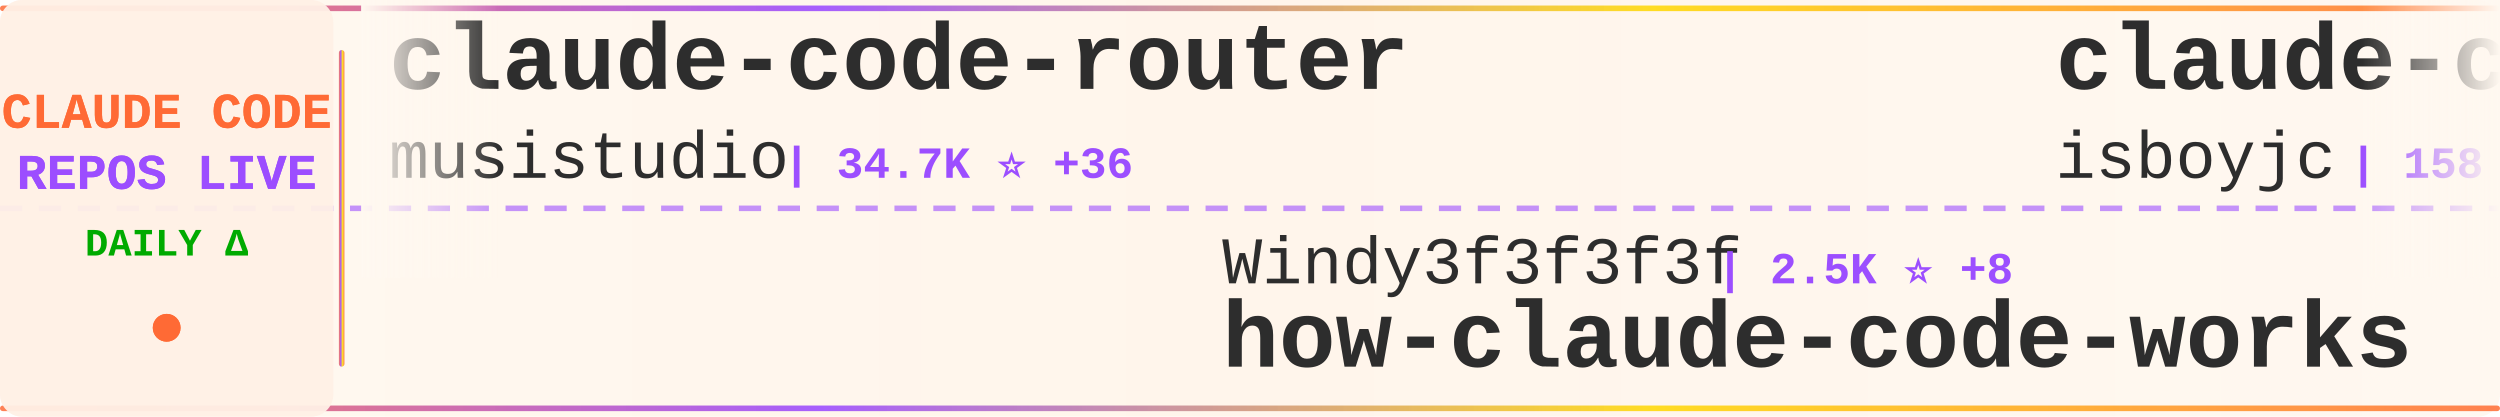
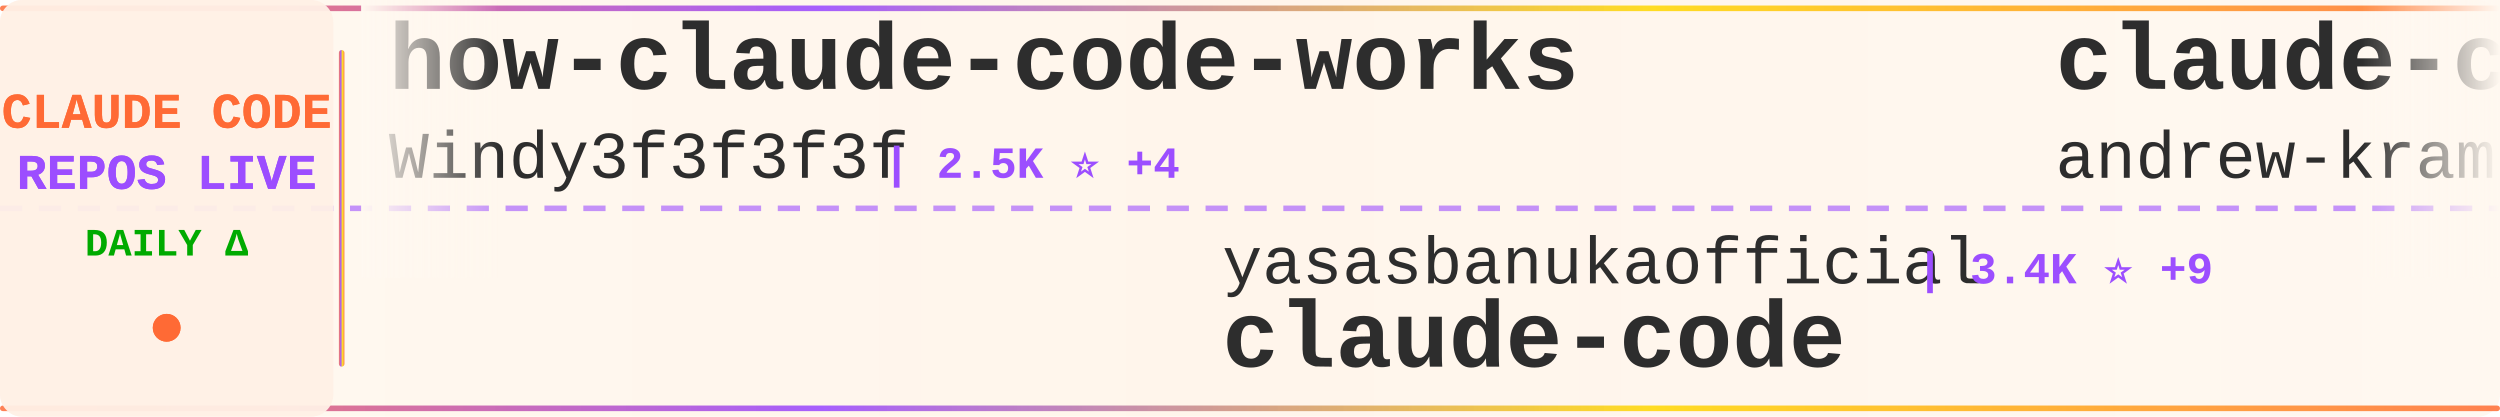
<svg xmlns="http://www.w3.org/2000/svg" width="900" height="150">
  <defs>
    <linearGradient id="tickerBg" x1="0%" y1="0%" x2="100%" y2="0%">
      <stop offset="0%" style="stop-color:#fff8f0;stop-opacity:0.98" />
      <stop offset="50%" style="stop-color:#fff5eb;stop-opacity:1" />
      <stop offset="100%" style="stop-color:#fff8f0;stop-opacity:0.98" />
    </linearGradient>
    <linearGradient id="borderGrad" x1="0%" y1="0%" x2="100%" y2="0%">
      <stop offset="0%" style="stop-color:#FF6B35;stop-opacity:0.85">
        <animate attributeName="stop-opacity" values="0.85;1;0.85" dur="2s" repeatCount="indefinite" />
      </stop>
      <stop offset="33%" style="stop-color:#9C4EFF;stop-opacity:0.9">
        <animate attributeName="stop-opacity" values="0.9;1;0.9" dur="2.2s" repeatCount="indefinite" />
      </stop>
      <stop offset="66%" style="stop-color:#FFD700;stop-opacity:0.85">
        <animate attributeName="stop-opacity" values="0.85;1;0.85" dur="1.8s" repeatCount="indefinite" />
      </stop>
      <stop offset="100%" style="stop-color:#FF6B35;stop-opacity:0.85">
        <animate attributeName="stop-opacity" values="0.85;1;0.85" dur="2s" repeatCount="indefinite" />
      </stop>
    </linearGradient>
    <filter id="textGlow">
      <feGaussianBlur stdDeviation="0.15" result="coloredBlur" />
      <feMerge>
        <feMergeNode in="coloredBlur" />
        <feMergeNode in="SourceGraphic" />
      </feMerge>
    </filter>
    <filter id="metricGlow">
      <feGaussianBlur stdDeviation="0.2" result="coloredBlur" />
      <feMerge>
        <feMergeNode in="coloredBlur" />
        <feMergeNode in="SourceGraphic" />
      </feMerge>
    </filter>
    <linearGradient id="leftFade" x1="0%" y1="0%" x2="100%" y2="0%">
      <stop offset="0%" style="stop-color:#fff8f0;stop-opacity:1" />
      <stop offset="100%" style="stop-color:#fff8f0;stop-opacity:0" />
    </linearGradient>
    <linearGradient id="rightFade" x1="0%" y1="0%" x2="100%" y2="0%">
      <stop offset="0%" style="stop-color:#fff8f0;stop-opacity:0" />
      <stop offset="100%" style="stop-color:#fff8f0;stop-opacity:1" />
    </linearGradient>
  </defs>
  <rect width="900" height="150" fill="url(#tickerBg)" rx="8" />
  <rect x="0" y="2" width="900" height="2" fill="url(#borderGrad)" rx="1" />
  <rect x="0" y="146" width="900" height="2" fill="url(#borderGrad)" rx="1" />
  <line x1="0" y1="75" x2="900" y2="75" stroke="#9C4EFF" stroke-width="2" stroke-dasharray="8 6" opacity="0.6" />
  <rect x="0" y="0" width="120" height="150" fill="#fff0e6" opacity="0.95" rx="8" />
  <text x="60" y="46" font-family="'Courier New', monospace" font-size="18" font-weight="bold" fill="#FF6B35" text-anchor="middle" filter="url(#textGlow)">
    CLAUDE CODE
  </text>
  <text x="60" y="68" font-family="'Courier New', monospace" font-size="18" font-weight="bold" fill="#9C4EFF" text-anchor="middle" filter="url(#textGlow)">
    REPOS LIVE
  </text>
  <text x="60" y="92" font-family="'Courier New', monospace" font-size="14" font-weight="bold" fill="#00aa00" text-anchor="middle">
    DAILY Δ
  </text>
  <circle cx="60" cy="118" r="5" fill="#FF6B35" filter="url(#metricGlow)">
    <animate attributeName="r" values="4;6;4" dur="1.5s" repeatCount="indefinite" />
    <animate attributeName="opacity" values="0.6;1;0.6" dur="1.5s" repeatCount="indefinite" />
  </circle>
  <rect x="122" y="18" width="2" height="114" fill="url(#borderGrad)" rx="1" />
  <clipPath id="tickerClip">
    <rect x="130" y="0" width="770" height="150" />
  </clipPath>
  <g clip-path="url(#tickerClip)">
    <g id="tickerItems">
      <animateTransform attributeName="transform" attributeType="XML" type="translate" from="0 0" to="-3000 0" dur="54s" repeatCount="indefinite" />
      <g transform="translate(0, 0)">
-         <text x="140" y="32" font-family="'Courier New', monospace" font-size="34" font-weight="bold" fill="#2d2d2d">claude-code-router</text>
-         <text x="140" y="64" font-family="'Courier New', monospace" font-size="24" font-weight="normal" fill="#2d2d2d" opacity="1.0">musistudio</text>
-         <text x="282" y="64" font-family="'Courier New', monospace" font-size="16" font-weight="bold" fill="#9C4EFF"> | 34.7K ⭐ +36</text>
+         <text x="140" y="32" font-family="'Courier New', monospace" font-size="34" font-weight="bold" fill="#2d2d2d">how-claude-code-works</text>
+         <text x="140" y="64" font-family="'Courier New', monospace" font-size="24" font-weight="normal" fill="#2d2d2d" opacity="1.0">Windy3f3f3f3f</text>
+         <text x="318" y="64" font-family="'Courier New', monospace" font-size="16" font-weight="bold" fill="#9C4EFF"> | 2.5K ⭐ +4</text>
      </g>
      <g transform="translate(300, 0)">
-         <text x="140" y="102" font-family="'Courier New', monospace" font-size="24" font-weight="normal" fill="#2d2d2d" opacity="1.0">Windy3f3f3f3f</text>
-         <text x="318" y="102" font-family="'Courier New', monospace" font-size="16" font-weight="bold" fill="#9C4EFF"> | 2.5K ⭐ +8</text>
-         <text x="140" y="132" font-family="'Courier New', monospace" font-size="34" font-weight="bold" fill="#2d2d2d">how-claude-code-works</text>
+         <text x="140" y="102" font-family="'Courier New', monospace" font-size="24" font-weight="normal" fill="#2d2d2d" opacity="1.0">yasasbanukaofficial</text>
+         <text x="390" y="102" font-family="'Courier New', monospace" font-size="16" font-weight="bold" fill="#9C4EFF"> | 3.4K ⭐ +9</text>
+         <text x="140" y="132" font-family="'Courier New', monospace" font-size="34" font-weight="bold" fill="#2d2d2d">claude-code</text>
      </g>
      <g transform="translate(600, 0)">
-         <text x="140" y="32" font-family="'Courier New', monospace" font-size="34" font-weight="bold" fill="#2d2d2d">claude-code</text>
-         <text x="140" y="64" font-family="'Courier New', monospace" font-size="24" font-weight="normal" fill="#2d2d2d" opacity="1.0">isboyjc</text>
-         <text x="246" y="64" font-family="'Courier New', monospace" font-size="16" font-weight="bold" fill="#9C4EFF"> | 158 ⭐ +1</text>
+         <text x="140" y="32" font-family="'Courier New', monospace" font-size="34" font-weight="bold" fill="#2d2d2d">claude-code-source-build</text>
+         <text x="140" y="64" font-family="'Courier New', monospace" font-size="24" font-weight="normal" fill="#2d2d2d" opacity="1.0">andrew-kramer-inno</text>
+         <text x="378" y="64" font-family="'Courier New', monospace" font-size="16" font-weight="bold" fill="#9C4EFF"> | 591 ⭐</text>
      </g>
      <g transform="translate(900, 0)">
-         <text x="140" y="102" font-family="'Courier New', monospace" font-size="24" font-weight="normal" fill="#2d2d2d" opacity="1.0">centminmod</text>
-         <text x="282" y="102" font-family="'Courier New', monospace" font-size="16" font-weight="bold" fill="#9C4EFF"> | 2.4K ⭐ +3</text>
-         <text x="140" y="132" font-family="'Courier New', monospace" font-size="34" font-weight="bold" fill="#2d2d2d">my-claude-code-setup</text>
+         <text x="140" y="102" font-family="'Courier New', monospace" font-size="24" font-weight="normal" fill="#2d2d2d" opacity="1.0">Windy3f3f3f3f</text>
+         <text x="318" y="102" font-family="'Courier New', monospace" font-size="16" font-weight="bold" fill="#9C4EFF"> | 1.3K ⭐ +10</text>
+         <text x="140" y="132" font-family="'Courier New', monospace" font-size="34" font-weight="bold" fill="#2d2d2d">claude-code-from-scratch</text>
      </g>
      <g transform="translate(1200, 0)">
-         <text x="140" y="32" font-family="'Courier New', monospace" font-size="34" font-weight="bold" fill="#2d2d2d">sc-claude-code-files</text>
-         <text x="140" y="64" font-family="'Courier New', monospace" font-size="24" font-weight="normal" fill="#2d2d2d" opacity="1.0">https-deeplearning-ai</text>
-         <text x="414" y="64" font-family="'Courier New', monospace" font-size="16" font-weight="bold" fill="#9C4EFF"> | 522 ⭐</text>
+         <text x="140" y="32" font-family="'Courier New', monospace" font-size="34" font-weight="bold" fill="#2d2d2d">claude-code-sourcemap</text>
+         <text x="140" y="64" font-family="'Courier New', monospace" font-size="24" font-weight="normal" fill="#2d2d2d" opacity="1.0">ChinaSiro</text>
+         <text x="270" y="64" font-family="'Courier New', monospace" font-size="16" font-weight="bold" fill="#9C4EFF"> | 9.3K ⭐ +7</text>
      </g>
      <g transform="translate(1500, 0)">
-         <text x="140" y="102" font-family="'Courier New', monospace" font-size="24" font-weight="normal" fill="#2d2d2d" opacity="1.0">router-for-me</text>
-         <text x="318" y="102" font-family="'Courier New', monospace" font-size="16" font-weight="bold" fill="#9C4EFF"> | 35.9K ⭐ +158</text>
-         <text x="140" y="132" font-family="'Courier New', monospace" font-size="34" font-weight="bold" fill="#2d2d2d">CLIProxyAPI</text>
+         <text x="140" y="102" font-family="'Courier New', monospace" font-size="24" font-weight="normal" fill="#2d2d2d" opacity="1.0">1rgs</text>
+         <text x="210" y="102" font-family="'Courier New', monospace" font-size="16" font-weight="bold" fill="#9C4EFF"> | 3.6K ⭐</text>
+         <text x="140" y="132" font-family="'Courier New', monospace" font-size="34" font-weight="bold" fill="#2d2d2d">claude-code-proxy</text>
      </g>
      <g transform="translate(1800, 0)">
-         <text x="140" y="32" font-family="'Courier New', monospace" font-size="34" font-weight="bold" fill="#2d2d2d">claude-code</text>
-         <text x="140" y="64" font-family="'Courier New', monospace" font-size="24" font-weight="normal" fill="#2d2d2d" opacity="1.0">claude-code-best</text>
-         <text x="354" y="64" font-family="'Courier New', monospace" font-size="16" font-weight="bold" fill="#9C4EFF"> | 19.4K ⭐ +58</text>
+         <text x="140" y="32" font-family="'Courier New', monospace" font-size="34" font-weight="bold" fill="#2d2d2d">claude-code-system-promp...</text>
+         <text x="140" y="64" font-family="'Courier New', monospace" font-size="24" font-weight="normal" fill="#2d2d2d" opacity="1.0">Piebald-AI</text>
+         <text x="282" y="64" font-family="'Courier New', monospace" font-size="16" font-weight="bold" fill="#9C4EFF"> | 10.7K ⭐ +23</text>
      </g>
      <g transform="translate(2100, 0)">
-         <text x="140" y="102" font-family="'Courier New', monospace" font-size="24" font-weight="normal" fill="#2d2d2d" opacity="1.0">guanshan</text>
-         <text x="258" y="102" font-family="'Courier New', monospace" font-size="16" font-weight="bold" fill="#9C4EFF"> | 60 ⭐</text>
-         <text x="140" y="132" font-family="'Courier New', monospace" font-size="34" font-weight="bold" fill="#2d2d2d">ClaudeCode</text>
+         <text x="140" y="102" font-family="'Courier New', monospace" font-size="24" font-weight="normal" fill="#2d2d2d" opacity="1.0">https-deeplearning-ai</text>
+         <text x="414" y="102" font-family="'Courier New', monospace" font-size="16" font-weight="bold" fill="#9C4EFF"> | 522 ⭐</text>
+         <text x="140" y="132" font-family="'Courier New', monospace" font-size="34" font-weight="bold" fill="#2d2d2d">sc-claude-code-files</text>
      </g>
      <g transform="translate(2400, 0)">
-         <text x="140" y="32" font-family="'Courier New', monospace" font-size="34" font-weight="bold" fill="#2d2d2d">claude-code</text>
-         <text x="140" y="64" font-family="'Courier New', monospace" font-size="24" font-weight="normal" fill="#2d2d2d" opacity="1.0">jarmuine</text>
-         <text x="258" y="64" font-family="'Courier New', monospace" font-size="16" font-weight="bold" fill="#9C4EFF"> | 2.2K ⭐ +2</text>
+         <text x="140" y="32" font-family="'Courier New', monospace" font-size="34" font-weight="bold" fill="#2d2d2d">claude-code-source</text>
+         <text x="140" y="64" font-family="'Courier New', monospace" font-size="24" font-weight="normal" fill="#2d2d2d" opacity="1.0">AprilNEA</text>
+         <text x="258" y="64" font-family="'Courier New', monospace" font-size="16" font-weight="bold" fill="#9C4EFF"> | 383 ⭐</text>
      </g>
      <g transform="translate(2700, 0)">
-         <text x="140" y="102" font-family="'Courier New', monospace" font-size="24" font-weight="normal" fill="#2d2d2d" opacity="1.0">Maciek-roboblog</text>
-         <text x="342" y="102" font-family="'Courier New', monospace" font-size="16" font-weight="bold" fill="#9C4EFF"> | 8.1K ⭐ +6</text>
-         <text x="140" y="132" font-family="'Courier New', monospace" font-size="34" font-weight="bold" fill="#2d2d2d">Claude-Code-Usage-Monito...</text>
+         <text x="140" y="102" font-family="'Courier New', monospace" font-size="24" font-weight="normal" fill="#2d2d2d" opacity="1.0">kodu-ai</text>
+         <text x="246" y="102" font-family="'Courier New', monospace" font-size="16" font-weight="bold" fill="#9C4EFF"> | 5.3K ⭐</text>
+         <text x="140" y="132" font-family="'Courier New', monospace" font-size="34" font-weight="bold" fill="#2d2d2d">claude-coder</text>
      </g>
      <g transform="translate(3000, 0)">
-         <text x="140" y="32" font-family="'Courier New', monospace" font-size="34" font-weight="bold" fill="#2d2d2d">claude-code-router</text>
-         <text x="140" y="64" font-family="'Courier New', monospace" font-size="24" font-weight="normal" fill="#2d2d2d" opacity="1.0">musistudio</text>
-         <text x="282" y="64" font-family="'Courier New', monospace" font-size="16" font-weight="bold" fill="#9C4EFF"> | 34.7K ⭐ +36</text>
+         <text x="140" y="32" font-family="'Courier New', monospace" font-size="34" font-weight="bold" fill="#2d2d2d">how-claude-code-works</text>
+         <text x="140" y="64" font-family="'Courier New', monospace" font-size="24" font-weight="normal" fill="#2d2d2d" opacity="1.0">Windy3f3f3f3f</text>
+         <text x="318" y="64" font-family="'Courier New', monospace" font-size="16" font-weight="bold" fill="#9C4EFF"> | 2.5K ⭐ +4</text>
      </g>
      <g transform="translate(3300, 0)">
-         <text x="140" y="102" font-family="'Courier New', monospace" font-size="24" font-weight="normal" fill="#2d2d2d" opacity="1.0">Windy3f3f3f3f</text>
-         <text x="318" y="102" font-family="'Courier New', monospace" font-size="16" font-weight="bold" fill="#9C4EFF"> | 2.5K ⭐ +8</text>
-         <text x="140" y="132" font-family="'Courier New', monospace" font-size="34" font-weight="bold" fill="#2d2d2d">how-claude-code-works</text>
+         <text x="140" y="102" font-family="'Courier New', monospace" font-size="24" font-weight="normal" fill="#2d2d2d" opacity="1.0">yasasbanukaofficial</text>
+         <text x="390" y="102" font-family="'Courier New', monospace" font-size="16" font-weight="bold" fill="#9C4EFF"> | 3.4K ⭐ +9</text>
+         <text x="140" y="132" font-family="'Courier New', monospace" font-size="34" font-weight="bold" fill="#2d2d2d">claude-code</text>
      </g>
      <g transform="translate(3600, 0)">
-         <text x="140" y="32" font-family="'Courier New', monospace" font-size="34" font-weight="bold" fill="#2d2d2d">claude-code</text>
-         <text x="140" y="64" font-family="'Courier New', monospace" font-size="24" font-weight="normal" fill="#2d2d2d" opacity="1.0">isboyjc</text>
-         <text x="246" y="64" font-family="'Courier New', monospace" font-size="16" font-weight="bold" fill="#9C4EFF"> | 158 ⭐ +1</text>
+         <text x="140" y="32" font-family="'Courier New', monospace" font-size="34" font-weight="bold" fill="#2d2d2d">claude-code-source-build</text>
+         <text x="140" y="64" font-family="'Courier New', monospace" font-size="24" font-weight="normal" fill="#2d2d2d" opacity="1.0">andrew-kramer-inno</text>
+         <text x="378" y="64" font-family="'Courier New', monospace" font-size="16" font-weight="bold" fill="#9C4EFF"> | 591 ⭐</text>
      </g>
      <g transform="translate(3900, 0)">
-         <text x="140" y="102" font-family="'Courier New', monospace" font-size="24" font-weight="normal" fill="#2d2d2d" opacity="1.0">centminmod</text>
-         <text x="282" y="102" font-family="'Courier New', monospace" font-size="16" font-weight="bold" fill="#9C4EFF"> | 2.4K ⭐ +3</text>
-         <text x="140" y="132" font-family="'Courier New', monospace" font-size="34" font-weight="bold" fill="#2d2d2d">my-claude-code-setup</text>
+         <text x="140" y="102" font-family="'Courier New', monospace" font-size="24" font-weight="normal" fill="#2d2d2d" opacity="1.0">Windy3f3f3f3f</text>
+         <text x="318" y="102" font-family="'Courier New', monospace" font-size="16" font-weight="bold" fill="#9C4EFF"> | 1.3K ⭐ +10</text>
+         <text x="140" y="132" font-family="'Courier New', monospace" font-size="34" font-weight="bold" fill="#2d2d2d">claude-code-from-scratch</text>
      </g>
    </g>
  </g>
  <rect x="130" y="0" width="50" height="100" fill="url(#leftFade)" />
  <rect x="850" y="0" width="50" height="100" fill="url(#rightFade)" />
</svg>
